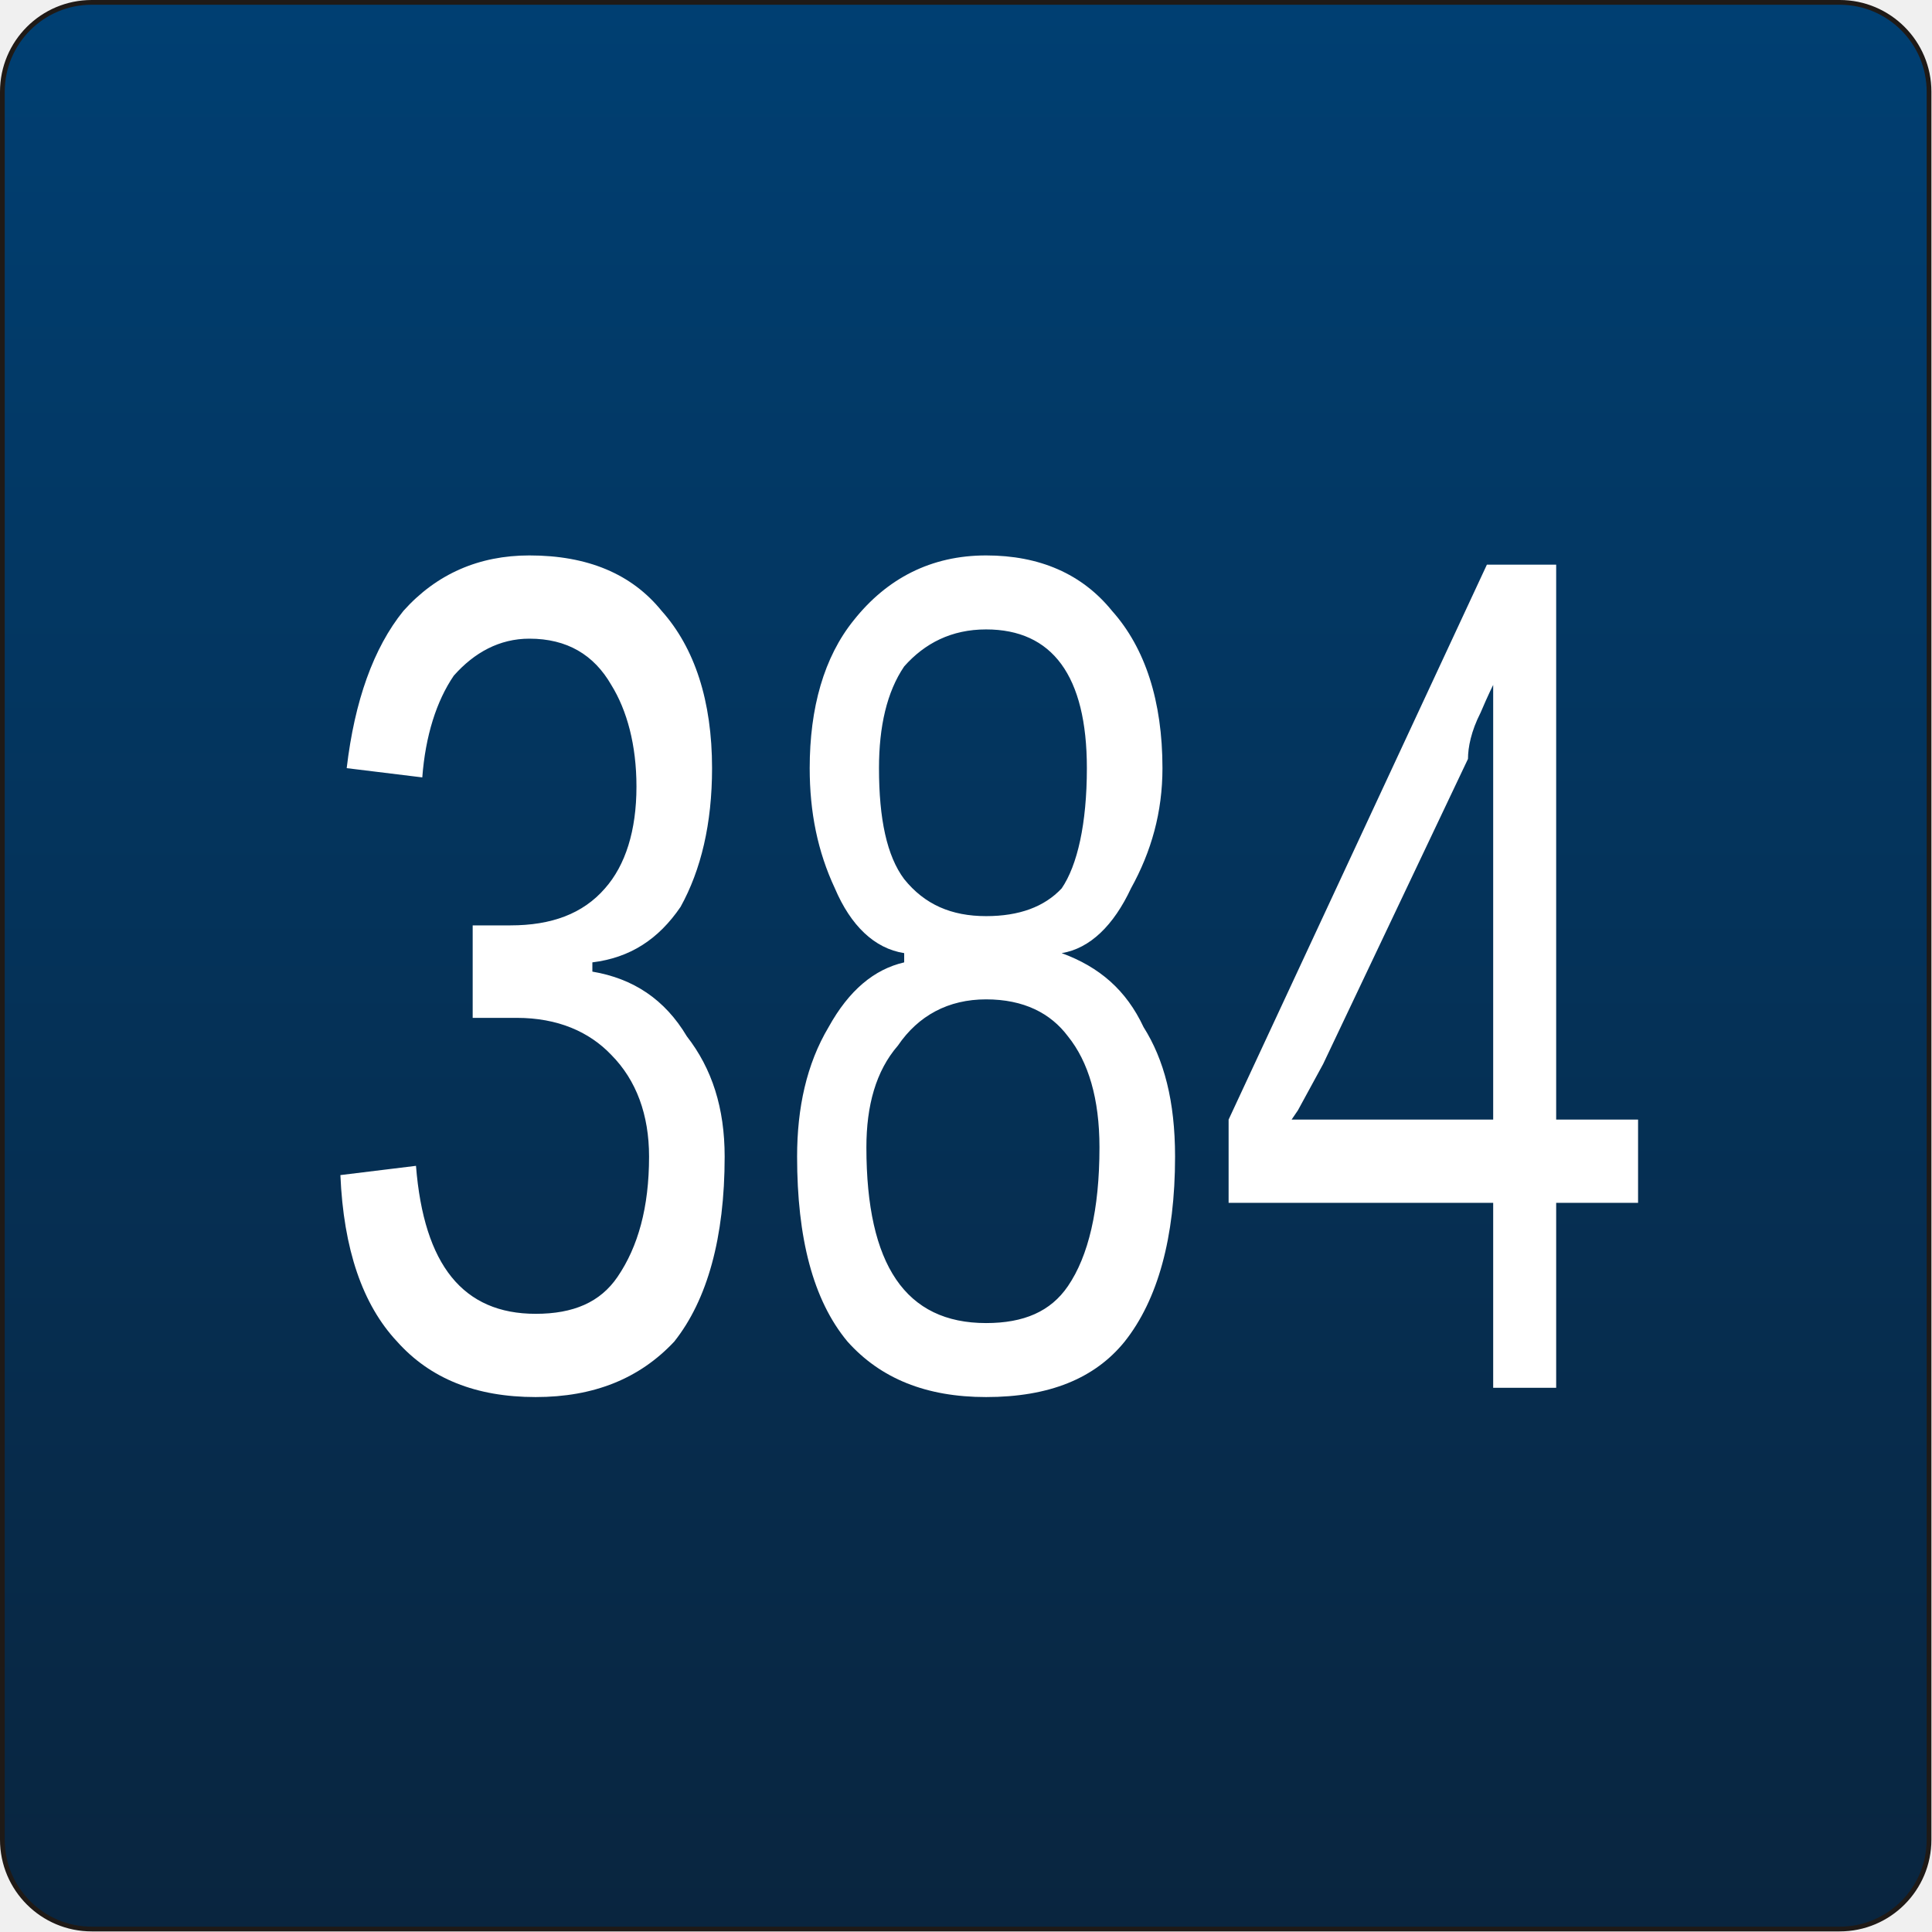
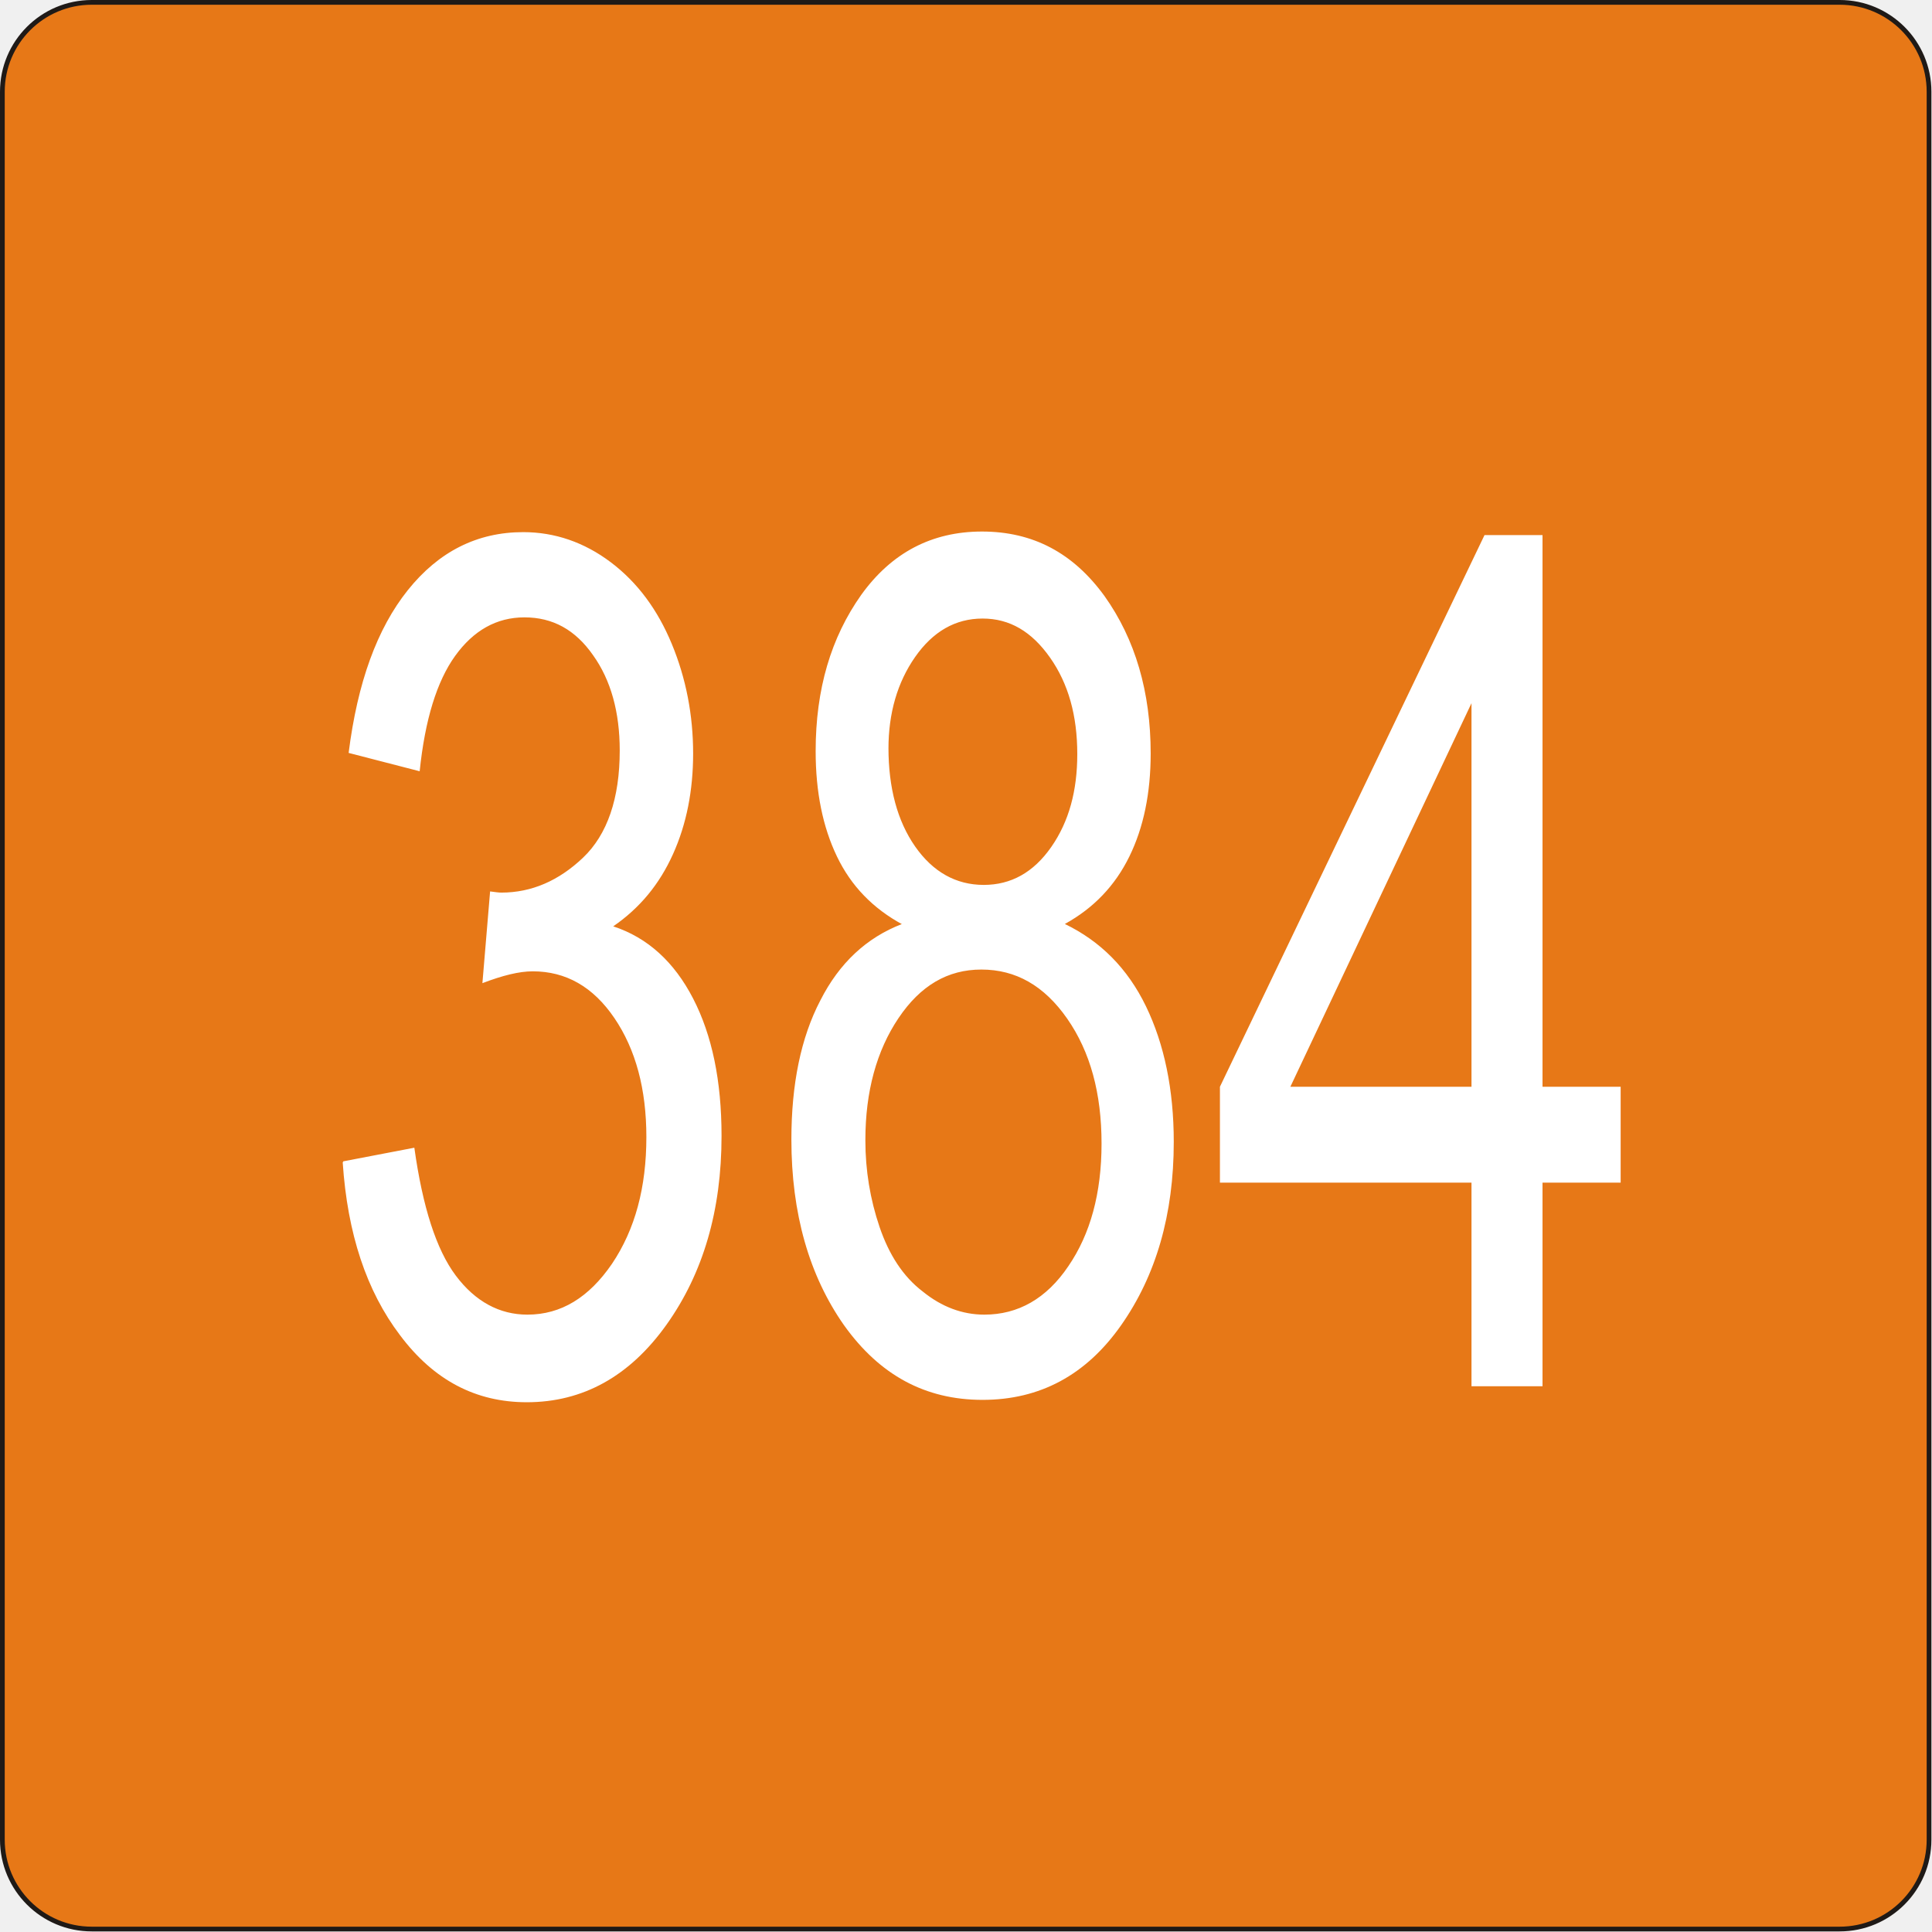
<svg xmlns="http://www.w3.org/2000/svg" xml:space="preserve" width="67.881mm" height="67.881mm" style="shape-rendering:geometricPrecision; text-rendering:geometricPrecision; image-rendering:optimizeQuality; fill-rule:evenodd; clip-rule:evenodd" viewBox="0 0 3.264 3.264">
  <defs>
-     <font id="FontID0" font-variant="normal" style="fill-rule:nonzero" font-weight="400">
-       <font-face font-family="Arial">
- 	</font-face>
-       <missing-glyph>
-         <path d="M0 0z" />
-       </missing-glyph>
-       <glyph unicode="4" horiz-adv-x="556">
-         <path d="M323.166 0l0 171.334 -310.499 0 0 80.666 326.666 463.832 71.834 0 0 -463.832 96.666 0 0 -80.666 -96.666 0 0 -171.334 -88.001 0zm0 252.001l0 322.666 -223.999 -322.666 223.999 0z" />
-       </glyph>
-       <glyph unicode="8" horiz-adv-x="556">
-         <path d="M176.832 388.166c-36.5,13.333 -63.499,32.335 -81.167,57.167 -17.498,24.668 -26.334,54.333 -26.334,88.834 0,52.167 18.669,95.833 56.169,131.332 37.498,35.502 87.165,53.335 149.333,53.335 62.498,0 112.831,-18.169 150.999,-54.501 38.001,-36.334 57,-80.501 57,-132.668 0,-33.165 -8.668,-61.998 -26.001,-86.665 -17.498,-24.5 -43.832,-43.501 -79.333,-56.834 43.834,-14.334 77.334,-37.333 100.333,-69.332 22.834,-31.834 34.333,-70 34.333,-114.167 0,-61.332 -21.666,-112.666 -64.832,-154.334 -43.334,-41.665 -100.333,-62.5 -171.001,-62.5 -70.665,0 -127.5,20.835 -170.834,62.668 -43.331,41.833 -64.999,94 -64.999,156.5 0,46.498 11.835,85.499 35.502,116.999 23.499,31.334 57.165,52.834 100.831,64.166zm-17.666 149c0,-33.833 10.999,-61.5 32.667,-83 21.833,-21.498 50.166,-32.332 84.999,-32.332 33.833,0 61.667,10.666 83.333,32 21.668,21.333 32.335,47.501 32.335,78.333 0,32.335 -11.002,59.334 -33.335,81.334 -22.334,22.001 -49.998,33 -83.333,33 -33.5,0 -61.332,-10.834 -83.498,-32.167 -22.168,-21.5 -33.168,-47.334 -33.168,-77.167zm-28.332 -330.666c0,-25 5.999,-49.335 17.833,-72.667 11.832,-23.499 29.498,-41.668 53,-54.501 23.499,-12.833 48.667,-19.334 75.666,-19.334 42.001,0 76.667,13.501 104.001,40.667 27.332,27.001 41,61.335 41,103 0,42.333 -14.001,77.334 -42.168,105.001 -28.167,27.667 -63.499,41.5 -105.832,41.5 -41.335,0 -75.501,-13.668 -102.667,-41 -27.166,-27.502 -40.832,-61.667 -40.832,-102.667z" />
-       </glyph>
-       <glyph unicode="3" horiz-adv-x="556">
-         <path d="M42.001 189l87.833 11.667c10.166,-49.833 27.332,-85.667 51.499,-107.668 24.335,-21.998 53.835,-33 88.666,-33 41.335,0 76.334,14.334 104.834,43.001 28.335,28.667 42.668,64.166 42.668,106.5 0,40.334 -13.168,73.667 -39.501,99.833 -26.499,26.166 -59.999,39.334 -100.666,39.334 -16.668,0 -37.333,-3.334 -62,-9.833l9.833 77.167c5.834,-0.668 10.499,-1.001 14.166,-1.001 37.333,0 71.001,9.833 101.001,29.333 29.998,19.502 45,49.668 45,90.335 0,32.167 -11.002,58.998 -32.835,79.999 -21.833,21.168 -50,31.834 -84.499,31.834 -34.166,0 -62.668,-10.834 -85.334,-32.167 -22.834,-21.5 -37.5,-53.833 -43.999,-96.834l-87.833 15.667c10.666,59.001 35.166,104.666 73.167,137.001 38.166,32.332 85.499,48.667 142.166,48.667 39.001,0 75.001,-8.5 107.833,-25.168 32.833,-16.833 58,-39.667 75.501,-68.667 17.333,-29 26.166,-59.666 26.166,-92.334 0,-30.834 -8.333,-58.998 -25,-84.499 -16.665,-25.333 -41.167,-45.5 -73.667,-60.502 42.333,-9.666 75.168,-29.998 98.667,-60.832 23.334,-30.666 35.001,-69.167 35.001,-115.333 0,-62.5 -22.669,-115.5 -68.334,-159.002 -45.5,-43.499 -103.168,-65.167 -172.833,-65.167 -62.836,0 -115.002,18.669 -156.5,56.167 -41.5,37.335 -65.167,85.835 -71.001,145.501z" />
-       </glyph>
-     </font>
    <style type="text/css">
   
-     @font-face { font-family:"Arial";src:url("#FontID0") format(svg)}
    .str0 {stroke:#1F1A17;stroke-width:0.008}
-     .fil1 {fill:white}
-     .fil0 {fill:url(#id0)}
-     .fnt0 {font-weight:normal;font-size:2.009;font-family:'Arial'}
+     .fil0 {fill:#E77817}
+     .fil1 {fill:white;fill-rule:nonzero}
   
  </style>
-     <linearGradient id="id0" gradientUnits="userSpaceOnUse" x1="1.632" y1="3.26" x2="1.632" y2="0.004">
-       <stop offset="0" style="stop-color:#09253F" />
-       <stop offset="1" style="stop-color:#003F72" />
-     </linearGradient>
  </defs>
  <g id="Capa_x0020_1">
    <rect class="fil0 str0" x="0.004" y="0.004" width="3.255" height="3.255" rx="0.151" ry="0.151" />
-     <g transform="matrix(0.681116 0 0 1 24.7813 4.53993)">
-       <text x="-35.616" y="-2.198" class="fil1 fnt0">384</text>
-     </g>
+     <path class="fil1" d="M0.58 1.962l0.12 -0.023c0.014,0.1 0.037,0.172 0.07,0.216 0.033,0.044 0.074,0.066 0.121,0.066 0.057,0 0.104,-0.029 0.143,-0.086 0.039,-0.058 0.058,-0.129 0.058,-0.214 0,-0.081 -0.018,-0.148 -0.054,-0.201 -0.036,-0.053 -0.082,-0.079 -0.138,-0.079 -0.023,0 -0.051,0.007 -0.085,0.02l0.013 -0.155c0.008,0.001 0.014,0.002 0.019,0.002 0.051,0 0.097,-0.02 0.138,-0.059 0.041,-0.039 0.062,-0.1 0.062,-0.181 0,-0.065 -0.015,-0.119 -0.045,-0.161 -0.03,-0.043 -0.068,-0.064 -0.116,-0.064 -0.047,0 -0.086,0.022 -0.117,0.065 -0.031,0.043 -0.051,0.108 -0.06,0.195l-0.12 -0.031c0.015,-0.119 0.048,-0.21 0.1,-0.275 0.052,-0.065 0.117,-0.098 0.195,-0.098 0.053,0 0.103,0.017 0.148,0.051 0.045,0.034 0.079,0.08 0.103,0.138 0.024,0.058 0.036,0.12 0.036,0.185 0,0.062 -0.011,0.119 -0.034,0.17 -0.023,0.051 -0.056,0.091 -0.101,0.122 0.058,0.019 0.103,0.06 0.135,0.122 0.032,0.062 0.048,0.139 0.048,0.232 0,0.126 -0.031,0.232 -0.093,0.319 -0.062,0.087 -0.141,0.131 -0.236,0.131 -0.086,0 -0.157,-0.037 -0.214,-0.113 -0.057,-0.075 -0.089,-0.172 -0.097,-0.292zm0.945 -0.4c-0.05,-0.027 -0.087,-0.065 -0.111,-0.115 -0.024,-0.05 -0.036,-0.109 -0.036,-0.178 0,-0.105 0.026,-0.192 0.077,-0.264 0.051,-0.071 0.119,-0.107 0.204,-0.107 0.086,0 0.154,0.036 0.207,0.109 0.052,0.073 0.078,0.162 0.078,0.266 0,0.067 -0.012,0.125 -0.036,0.174 -0.024,0.049 -0.06,0.087 -0.109,0.114 0.06,0.029 0.106,0.075 0.137,0.139 0.031,0.064 0.047,0.141 0.047,0.229 0,0.123 -0.03,0.226 -0.089,0.31 -0.059,0.084 -0.137,0.126 -0.234,0.126 -0.097,0 -0.174,-0.042 -0.234,-0.126 -0.059,-0.084 -0.089,-0.189 -0.089,-0.314 0,-0.093 0.016,-0.172 0.049,-0.235 0.032,-0.063 0.078,-0.106 0.138,-0.129zm-0.024 -0.299c0,0.068 0.015,0.124 0.045,0.167 0.03,0.043 0.069,0.065 0.116,0.065 0.046,0 0.084,-0.021 0.114,-0.064 0.03,-0.043 0.044,-0.095 0.044,-0.157 0,-0.065 -0.015,-0.119 -0.046,-0.163 -0.031,-0.044 -0.068,-0.066 -0.114,-0.066 -0.046,0 -0.084,0.022 -0.114,0.065 -0.03,0.043 -0.045,0.095 -0.045,0.155zm-0.039 0.664c0,0.05 0.008,0.099 0.024,0.146 0.016,0.047 0.04,0.084 0.073,0.109 0.032,0.026 0.067,0.039 0.104,0.039 0.057,0 0.105,-0.027 0.142,-0.082 0.037,-0.054 0.056,-0.123 0.056,-0.207 0,-0.085 -0.019,-0.155 -0.058,-0.211 -0.039,-0.056 -0.087,-0.083 -0.145,-0.083 -0.057,0 -0.103,0.027 -0.14,0.082 -0.037,0.055 -0.056,0.124 -0.056,0.206zm1.024 0.415l0 -0.344 -0.425 0 0 -0.162 0.447 -0.932 0.098 0 0 0.932 0.132 0 0 0.162 -0.132 0 0 0.344 -0.12 0zm0 -0.506l0 -0.648 -0.306 0.648 0.306 0z" />
  </g>
</svg>
